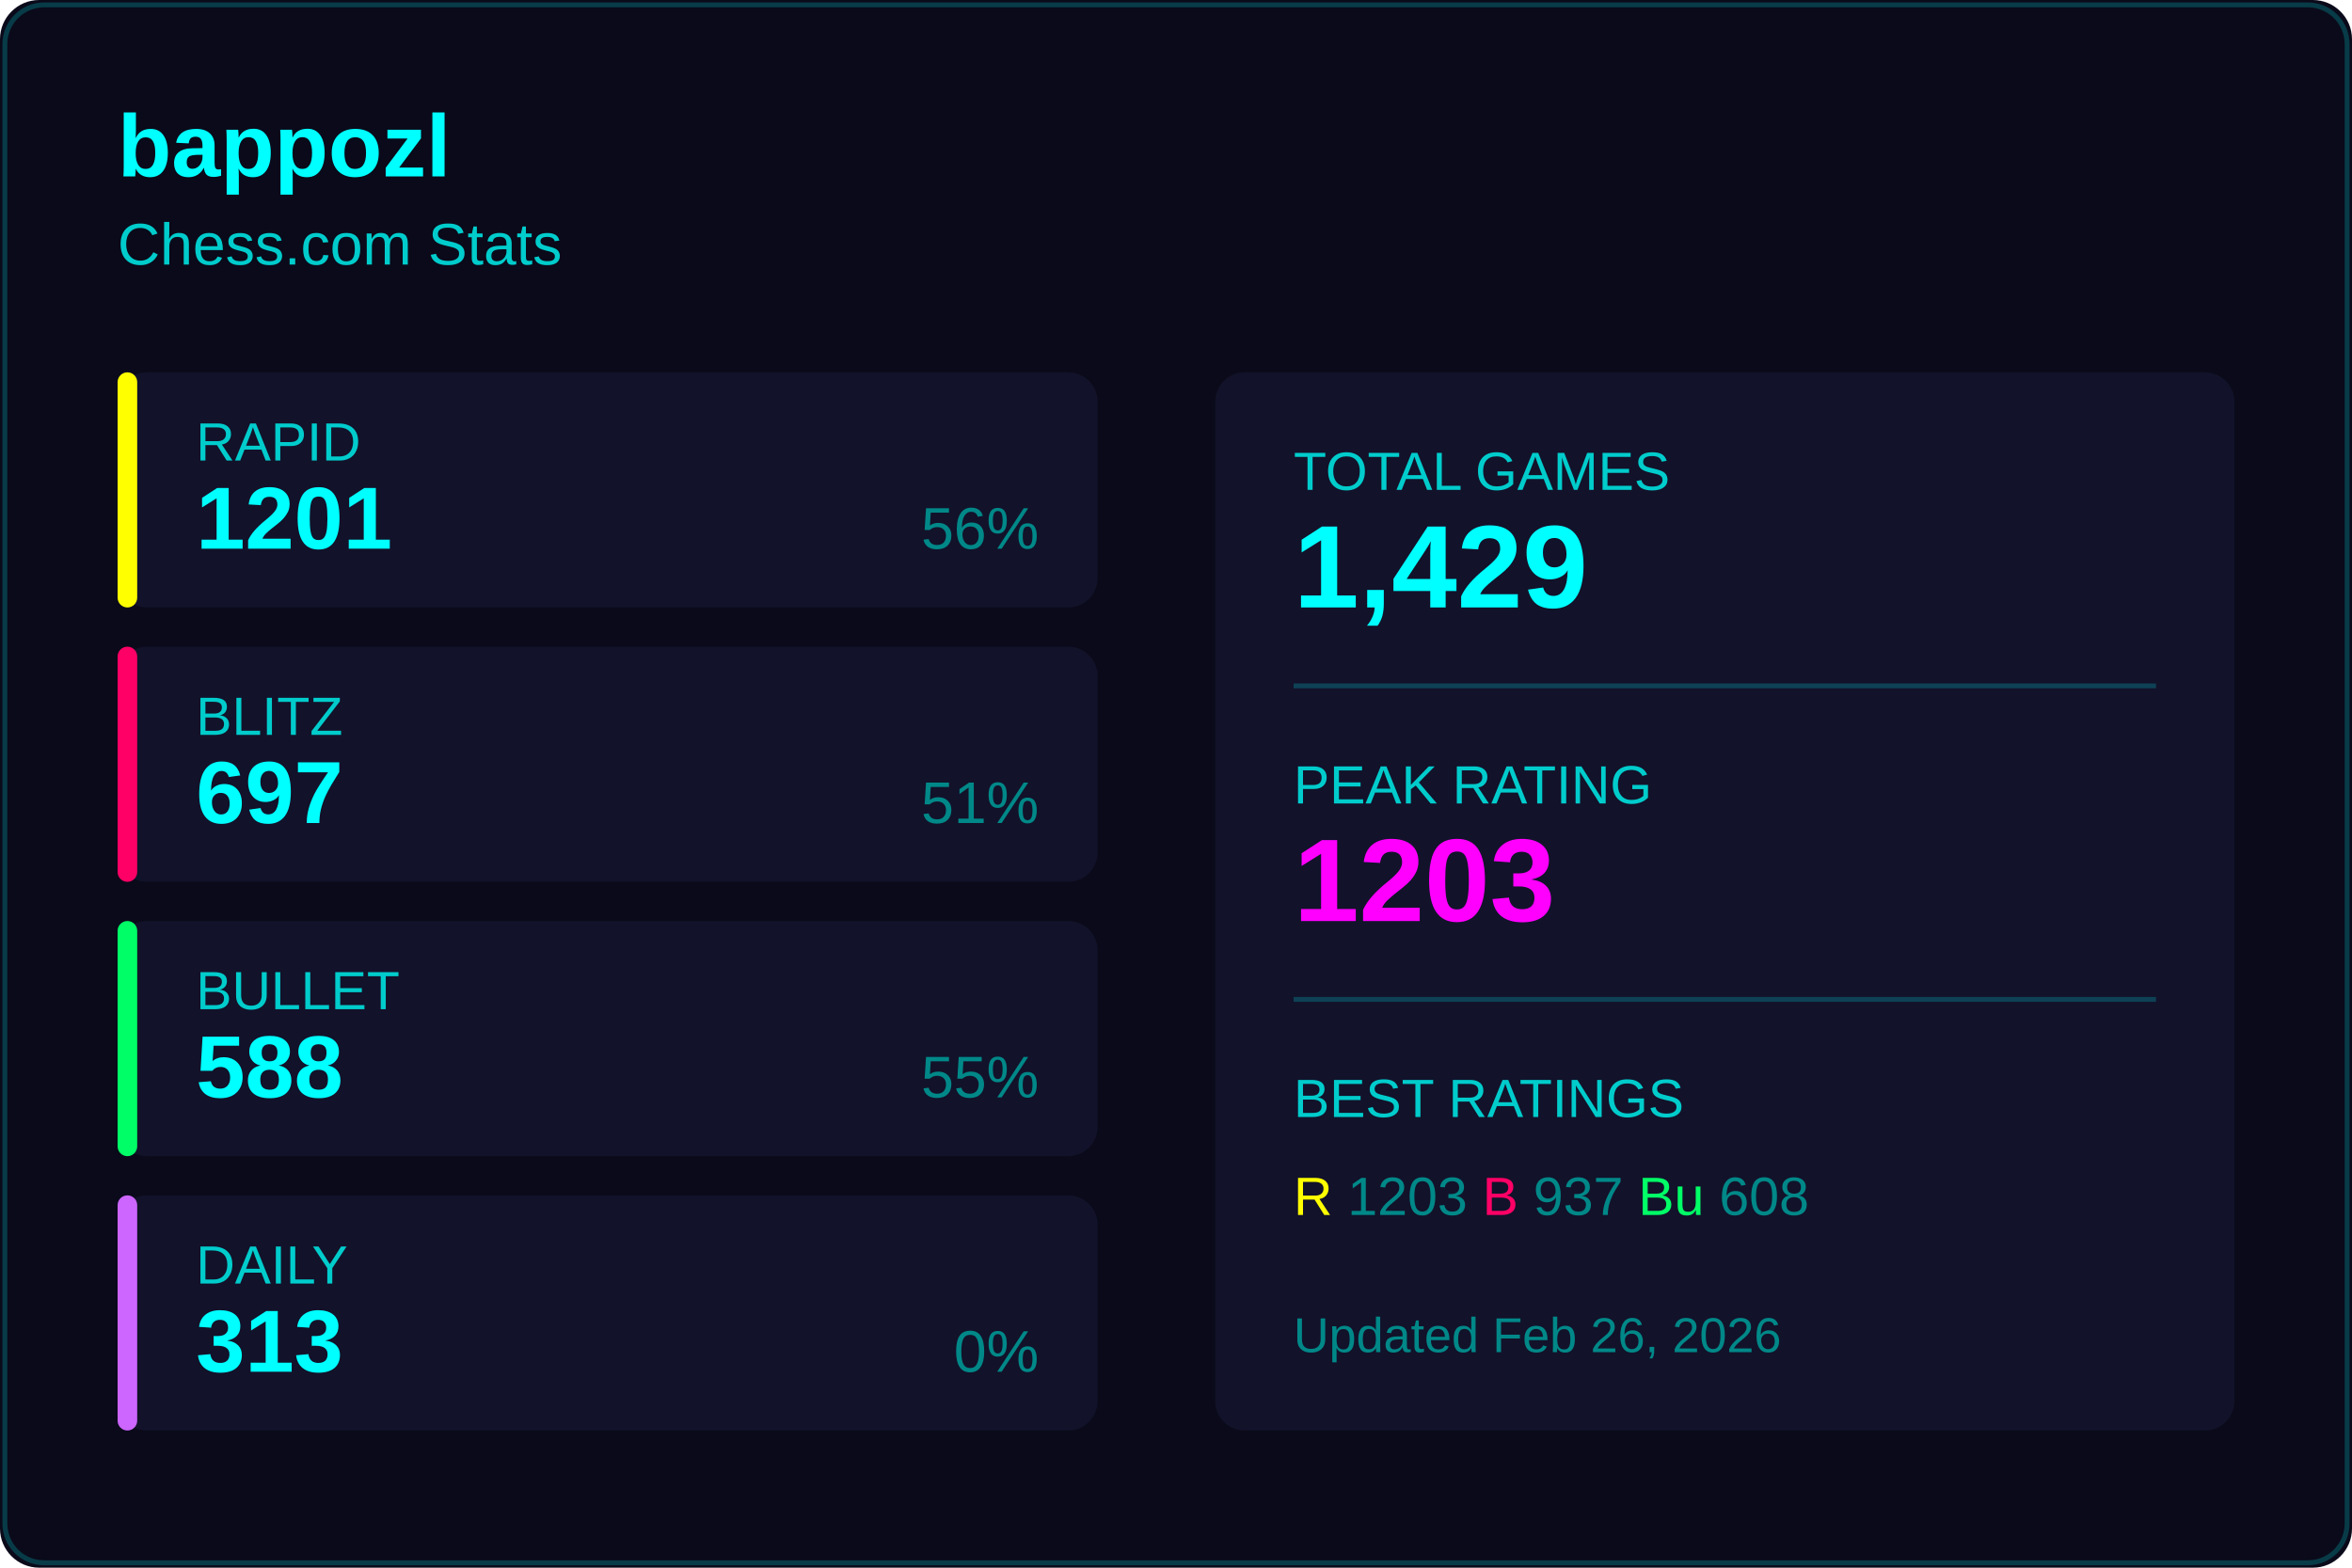
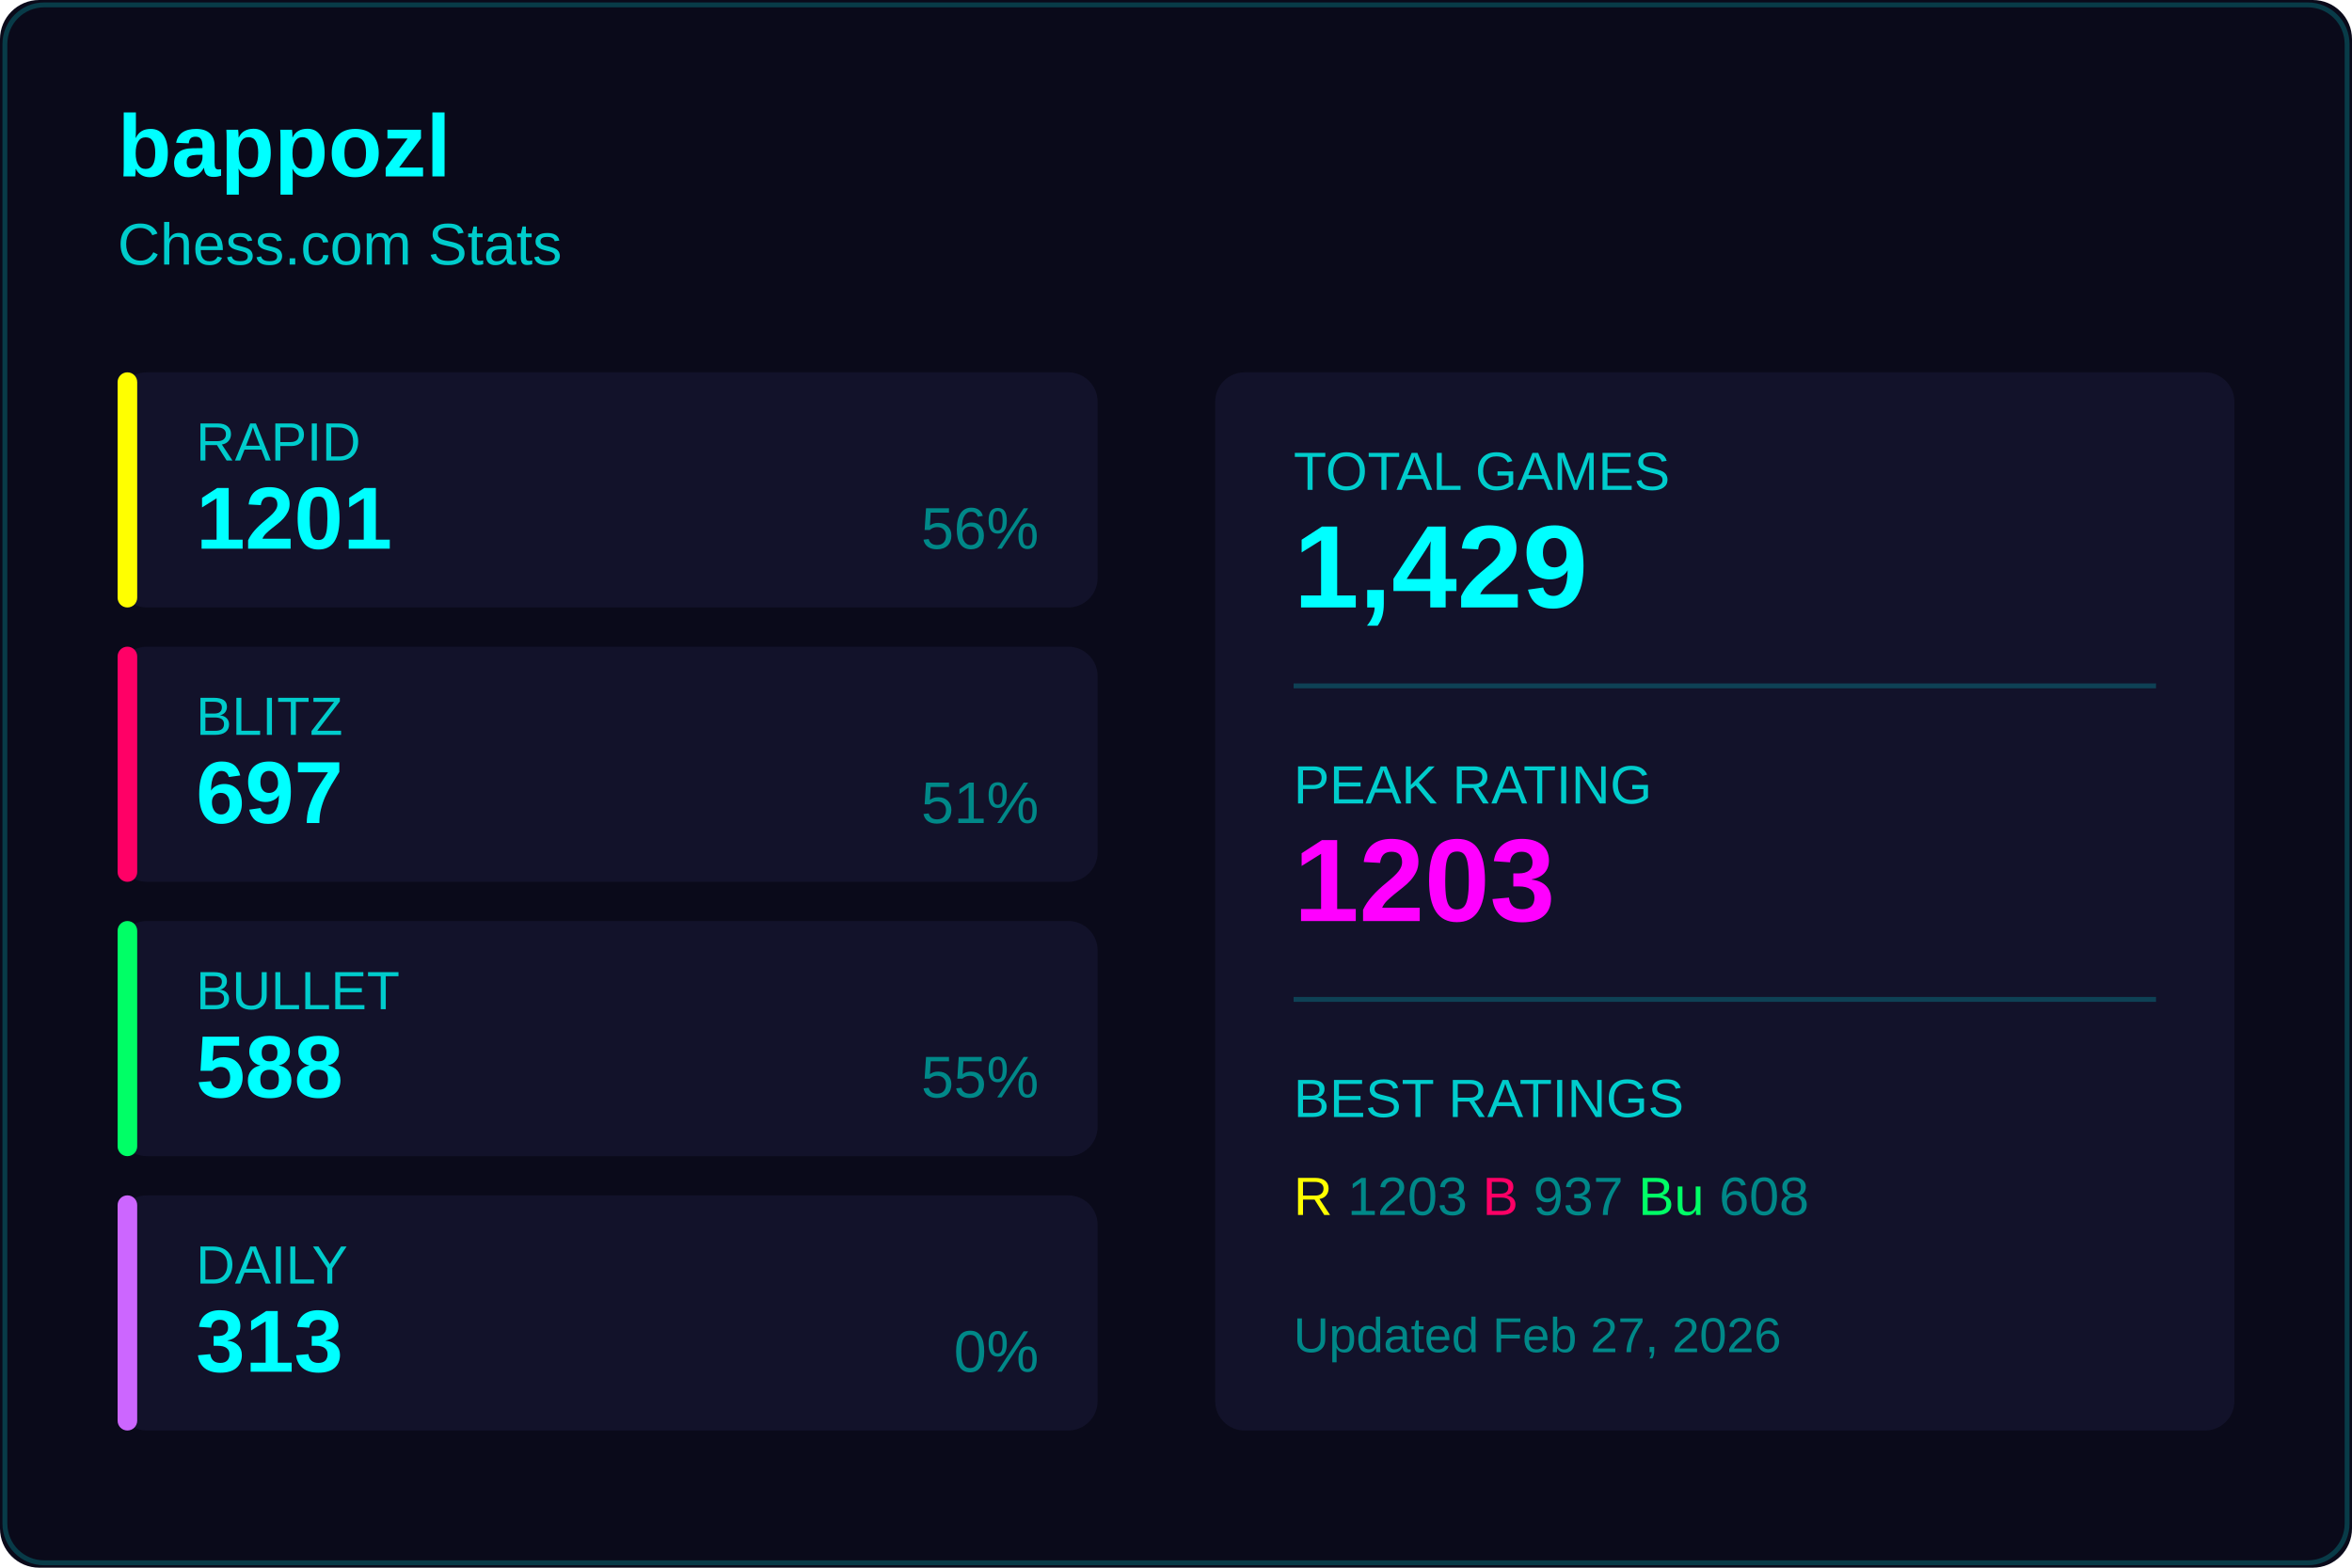
<svg xmlns="http://www.w3.org/2000/svg" width="480" height="320">
  <rect width="480" height="320" fill="#0a0a1a" rx="8" />
  <rect x="1" y="1" width="478" height="318" fill="none" stroke="#00ffff33" rx="8" />
  <text x="24" y="36" fill="#00ffff" font-size="18" font-weight="600" font-family="Segoe UI, Arial, sans-serif">
    bappozl
  </text>
  <text x="24" y="54" fill="#00cccc" font-size="12" font-family="Segoe UI, Arial, sans-serif">
    Chess.com Stats
  </text>
  <g transform="translate(24, 76)">
    <rect width="200" height="48" fill="#12122a" rx="6" />
    <rect width="4" height="48" fill="#ffff00" rx="2" />
    <text x="16" y="18" fill="#00cccc" font-size="11" font-family="Segoe UI, Arial, sans-serif">RAPID</text>
    <text x="16" y="36" fill="#00ffff" font-size="18" font-weight="600" font-family="Segoe UI, Arial, sans-serif">1201</text>
    <text x="188" y="36" fill="#008888" font-size="12" font-family="Segoe UI, Arial, sans-serif" text-anchor="end">56%</text>
  </g>
  <g transform="translate(24, 132)">
    <rect width="200" height="48" fill="#12122a" rx="6" />
    <rect width="4" height="48" fill="#ff0066" rx="2" />
    <text x="16" y="18" fill="#00cccc" font-size="11" font-family="Segoe UI, Arial, sans-serif">BLITZ</text>
    <text x="16" y="36" fill="#00ffff" font-size="18" font-weight="600" font-family="Segoe UI, Arial, sans-serif">697</text>
    <text x="188" y="36" fill="#008888" font-size="12" font-family="Segoe UI, Arial, sans-serif" text-anchor="end">51%</text>
  </g>
  <g transform="translate(24, 188)">
    <rect width="200" height="48" fill="#12122a" rx="6" />
    <rect width="4" height="48" fill="#00ff66" rx="2" />
    <text x="16" y="18" fill="#00cccc" font-size="11" font-family="Segoe UI, Arial, sans-serif">BULLET</text>
    <text x="16" y="36" fill="#00ffff" font-size="18" font-weight="600" font-family="Segoe UI, Arial, sans-serif">588</text>
    <text x="188" y="36" fill="#008888" font-size="12" font-family="Segoe UI, Arial, sans-serif" text-anchor="end">55%</text>
  </g>
  <g transform="translate(24, 244)">
    <rect width="200" height="48" fill="#12122a" rx="6" />
    <rect width="4" height="48" fill="#cc66ff" rx="2" />
    <text x="16" y="18" fill="#00cccc" font-size="11" font-family="Segoe UI, Arial, sans-serif">DAILY</text>
    <text x="16" y="36" fill="#00ffff" font-size="18" font-weight="600" font-family="Segoe UI, Arial, sans-serif">313</text>
    <text x="188" y="36" fill="#008888" font-size="12" font-family="Segoe UI, Arial, sans-serif" text-anchor="end">0%</text>
  </g>
  <g transform="translate(248, 76)">
    <rect width="208" height="216" fill="#12122a" rx="6" />
    <text x="16" y="24" fill="#00cccc" font-size="11" font-family="Segoe UI, Arial, sans-serif">TOTAL GAMES</text>
    <text x="16" y="48" fill="#00ffff" font-size="24" font-weight="600" font-family="Segoe UI, Arial, sans-serif">1,429</text>
    <line x1="16" y1="64" x2="192" y2="64" stroke="#00ffff33" />
    <text x="16" y="88" fill="#00cccc" font-size="11" font-family="Segoe UI, Arial, sans-serif">PEAK RATING</text>
    <text x="16" y="112" fill="#ff00ff" font-size="24" font-weight="600" font-family="Segoe UI, Arial, sans-serif">1203</text>
    <line x1="16" y1="128" x2="192" y2="128" stroke="#00ffff33" />
    <text x="16" y="152" fill="#00cccc" font-size="11" font-family="Segoe UI, Arial, sans-serif">BEST RATINGS</text>
    <text x="16" y="172" fill="#008888" font-size="11" font-family="Segoe UI, Arial, sans-serif">
      <tspan fill="#ffff00">R</tspan> 1203
      <tspan fill="#ff0066">B</tspan> 937
      <tspan fill="#00ff66">Bu</tspan> 608
    </text>
    <text x="16" y="200" fill="#008888" font-size="10" font-family="Segoe UI, Arial, sans-serif">
-       Updated Feb 26, 2026
+       Updated Feb 27, 2026
    </text>
  </g>
</svg>
